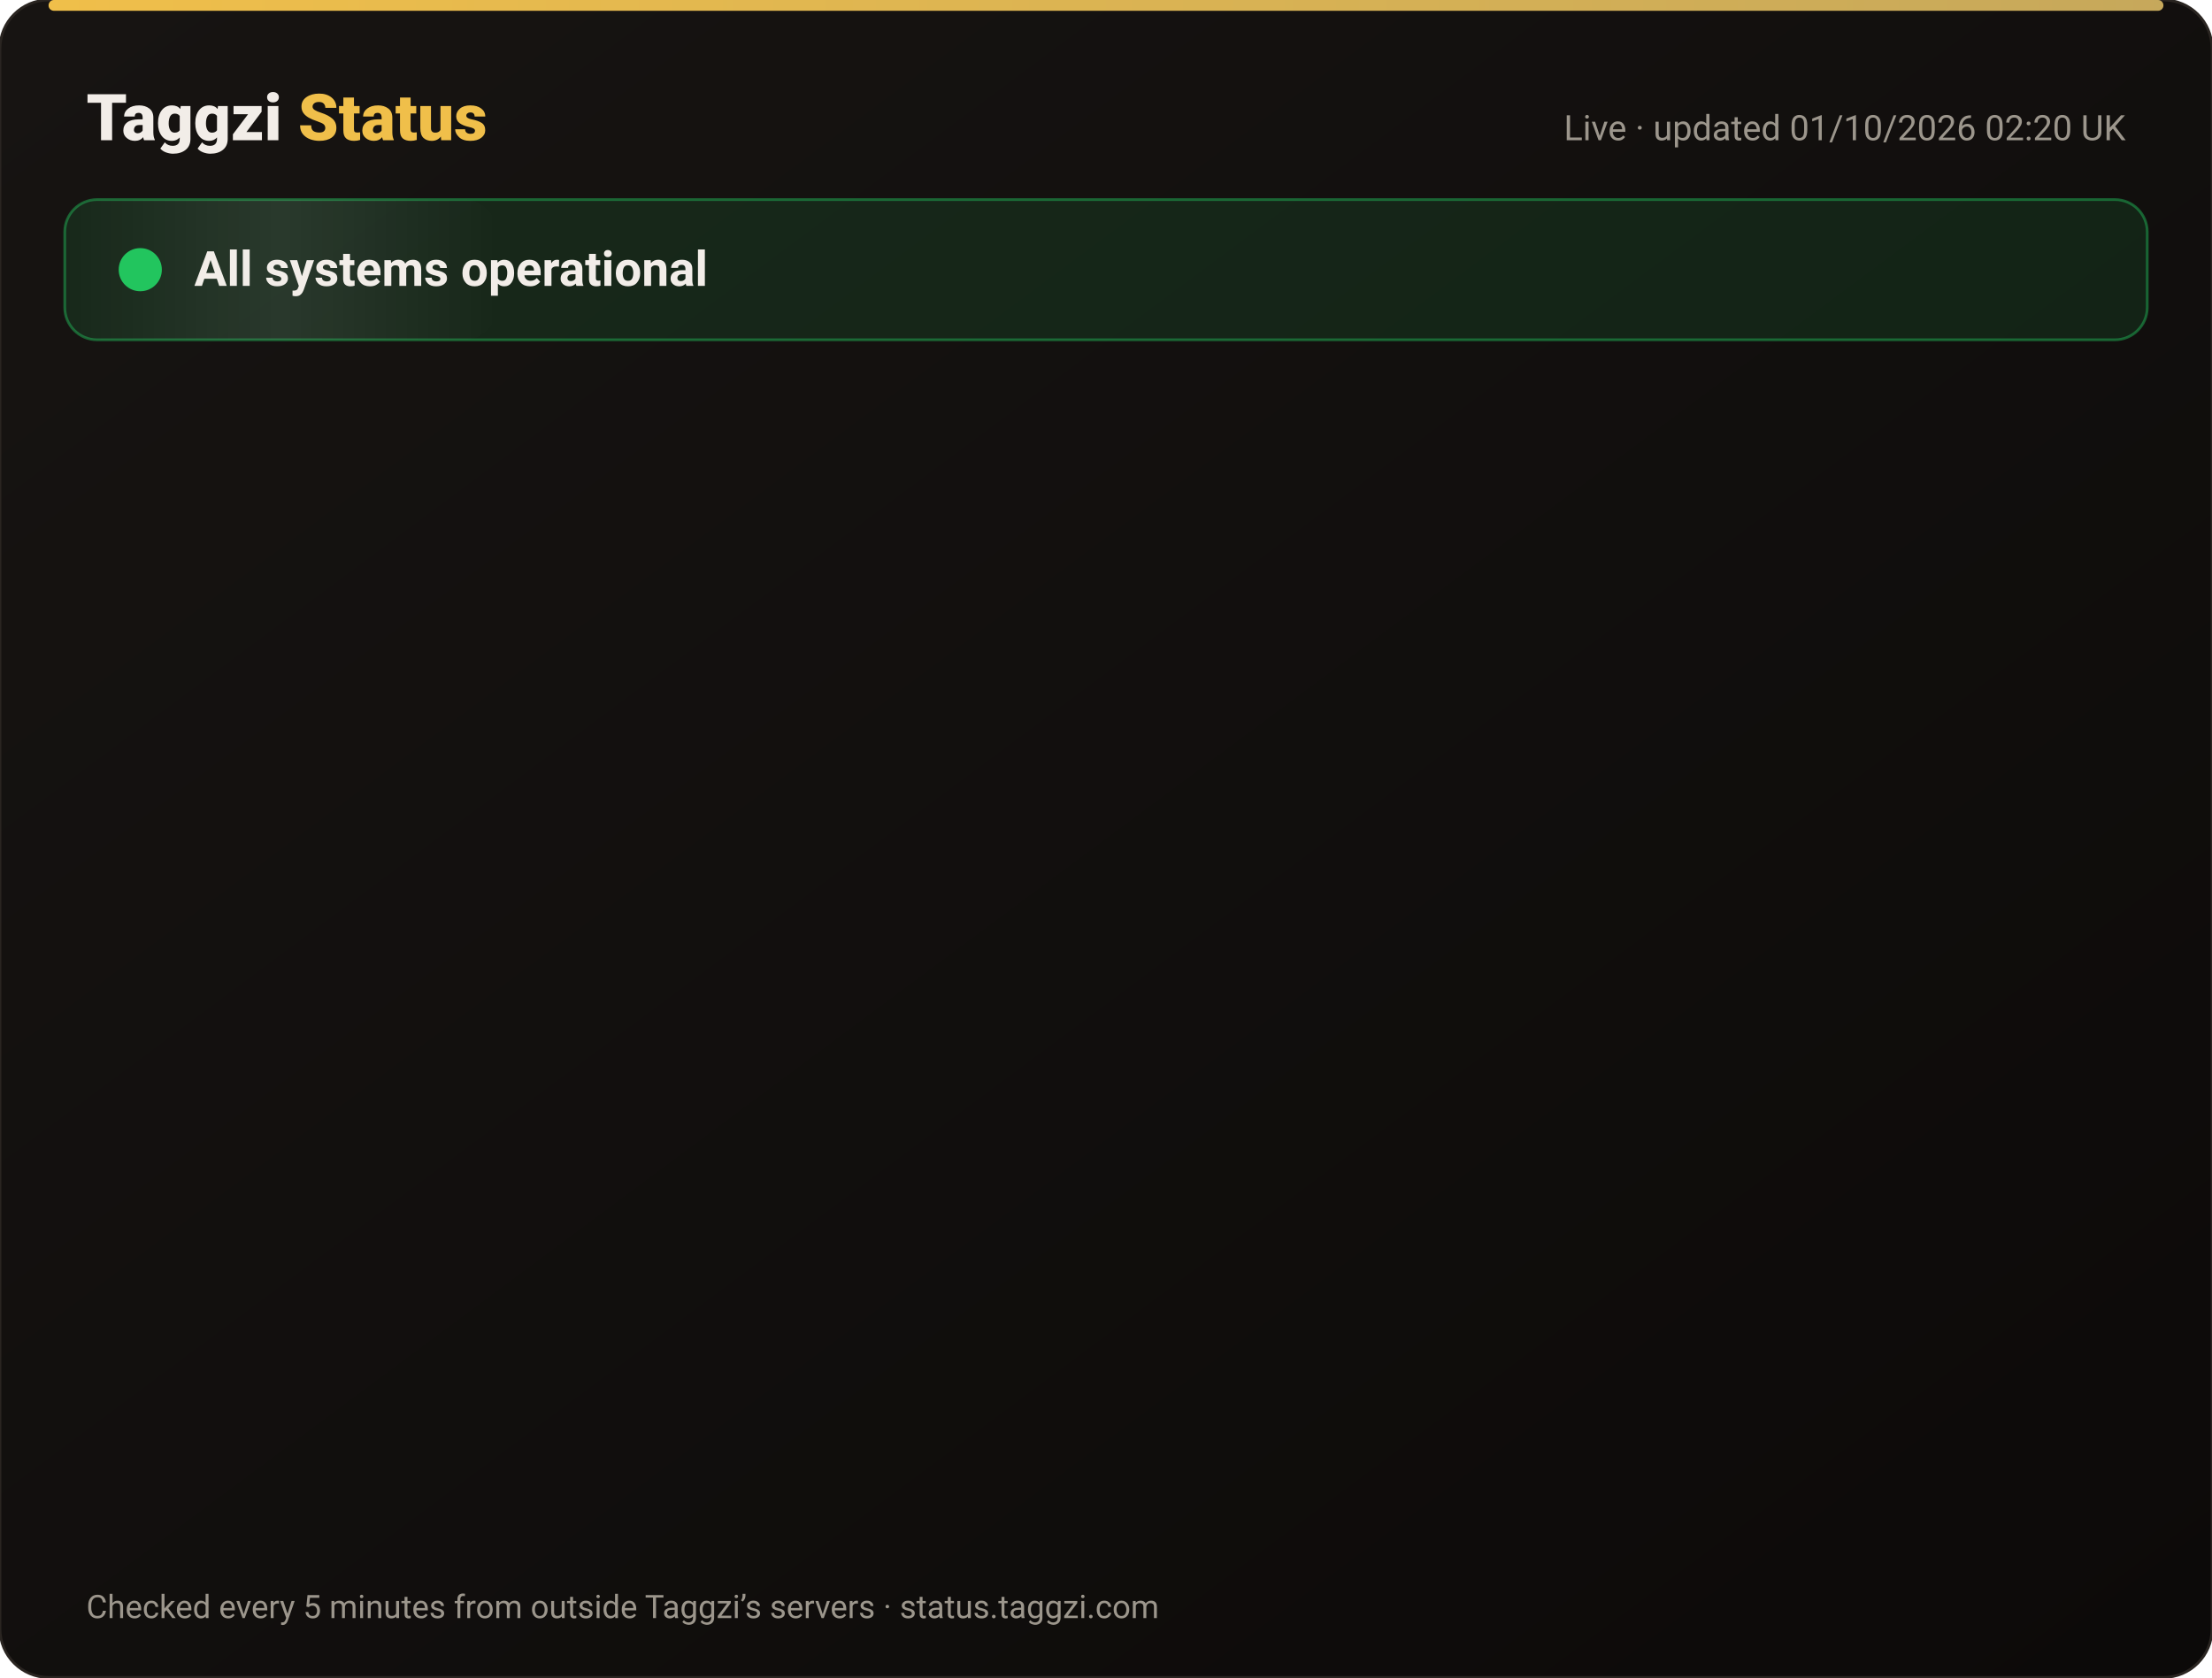
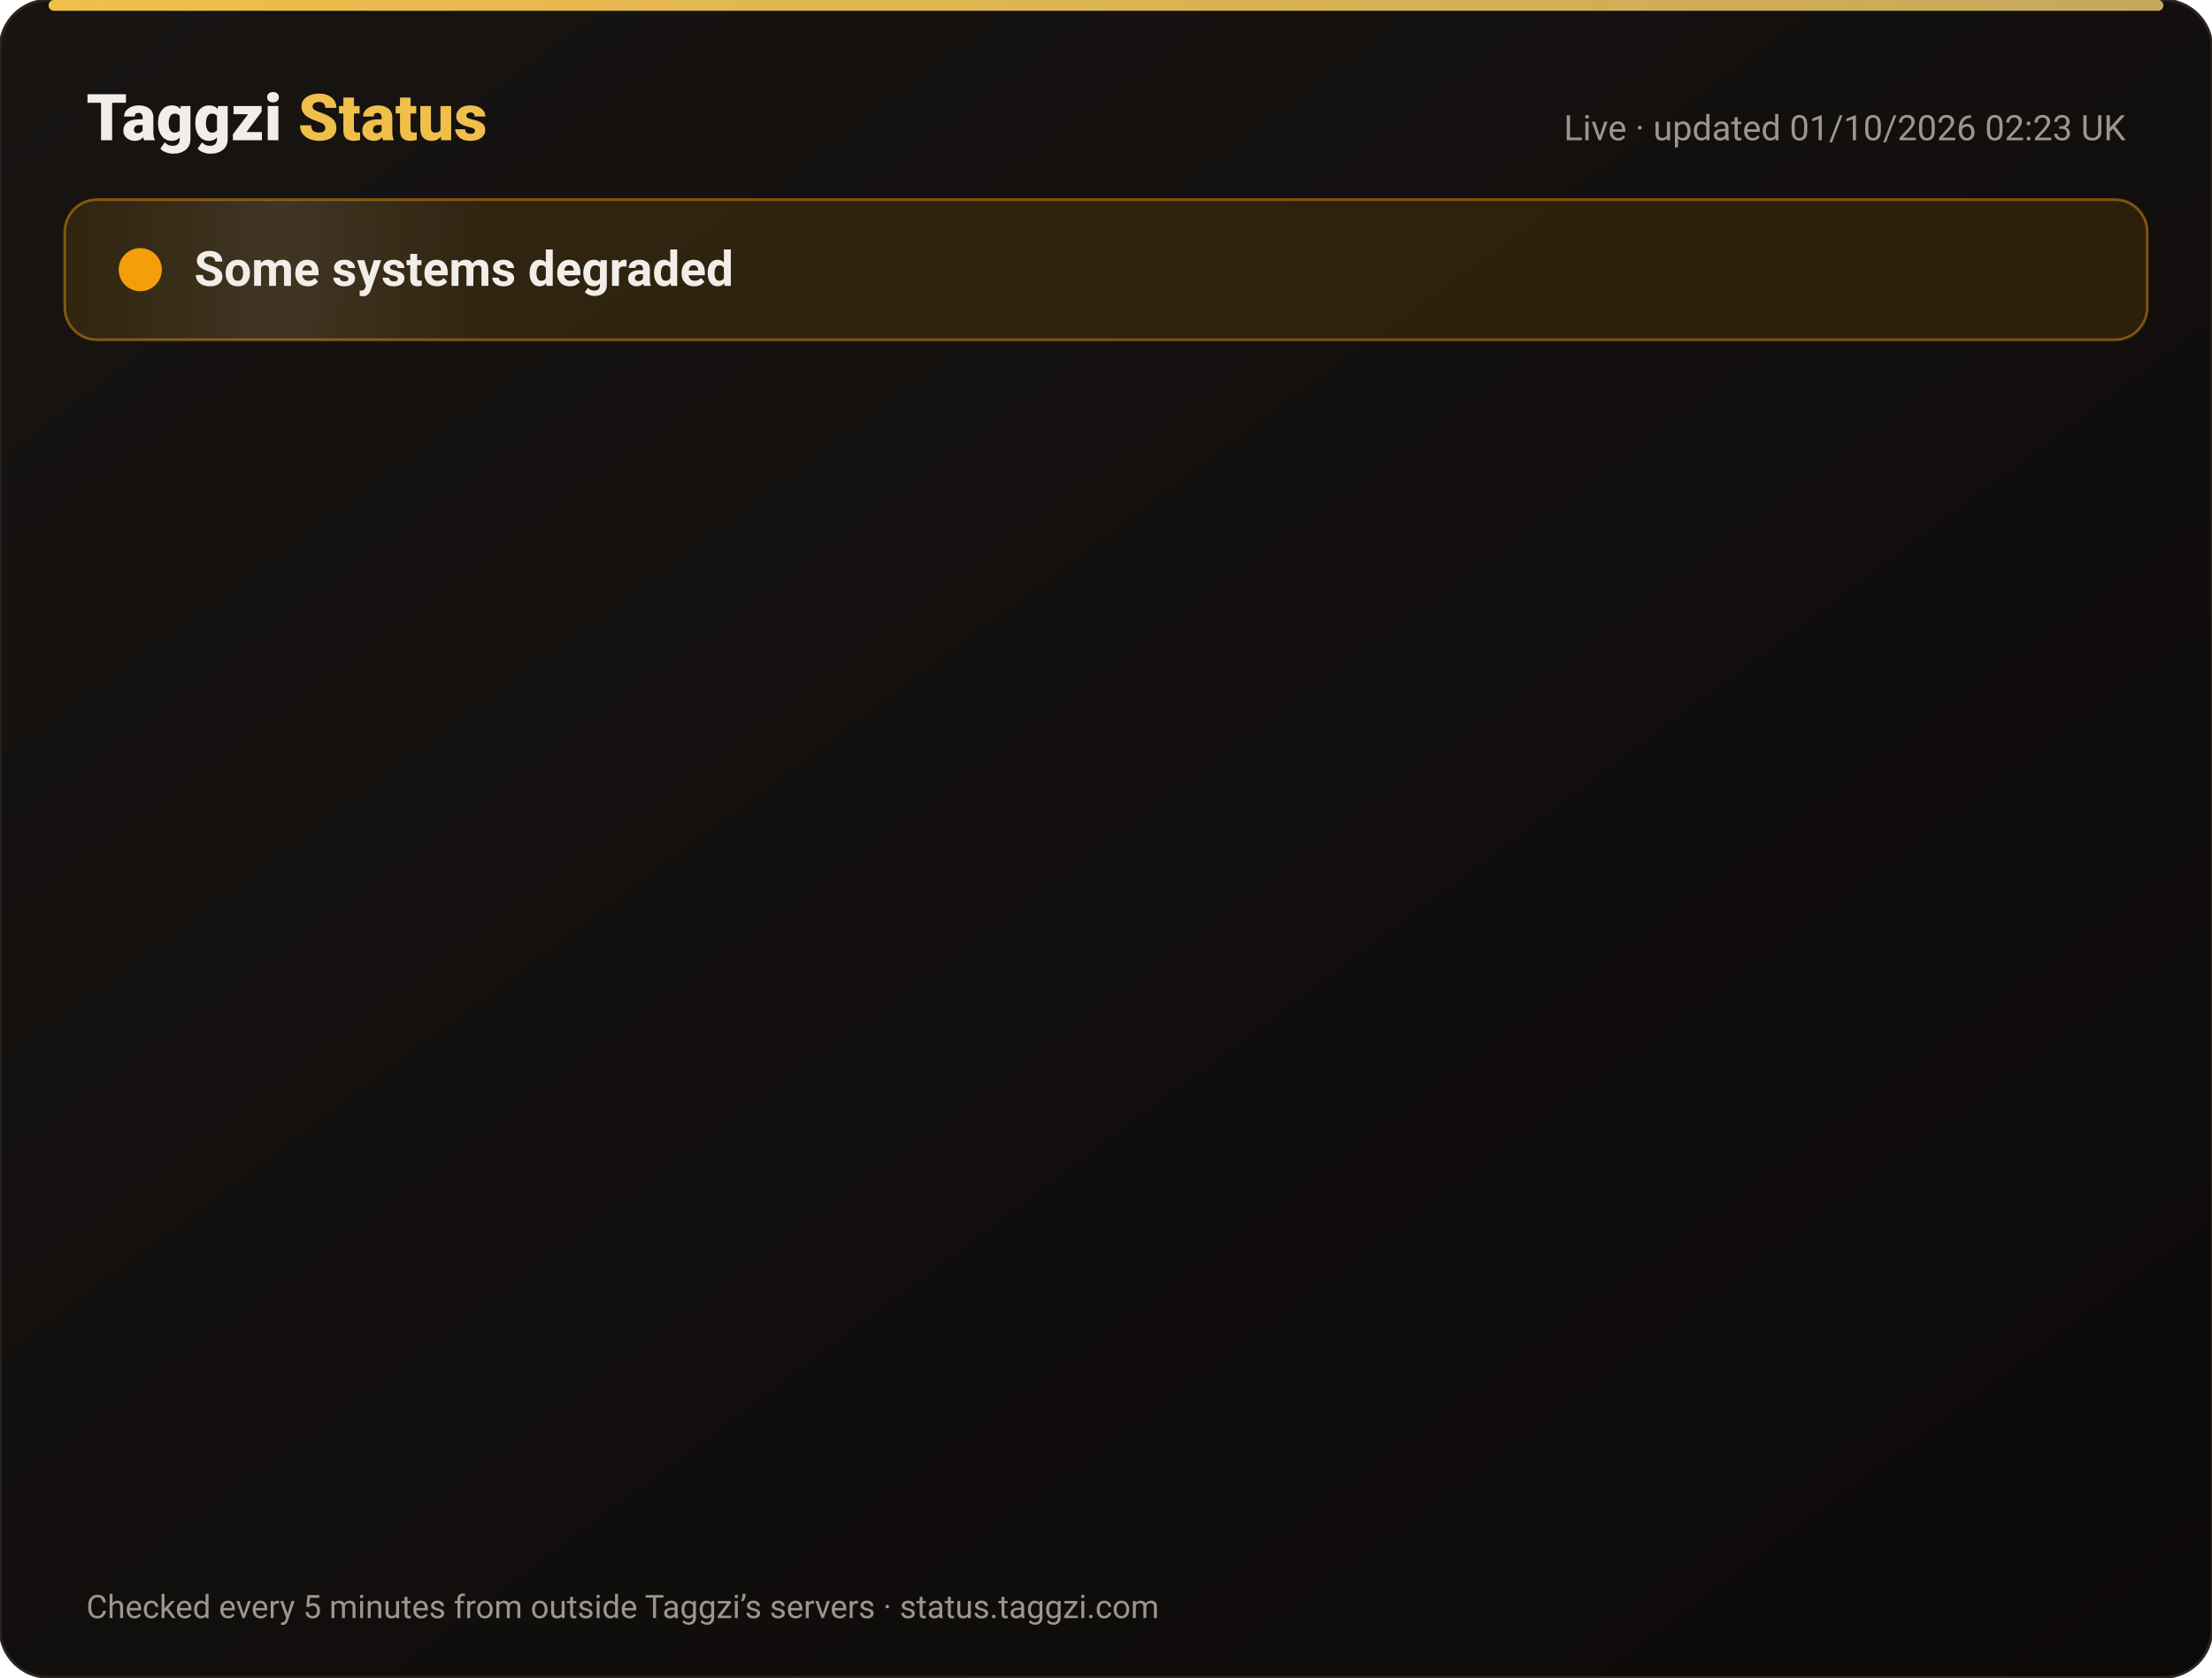
<svg xmlns="http://www.w3.org/2000/svg" width="820" height="622" viewBox="0 0 820 622" font-family="-apple-system,Segoe UI,Roboto,Helvetica,Arial,sans-serif">
  <defs>
    <linearGradient id="bg" x1="0" y1="0" x2="1" y2="1">
      <stop offset="0" stop-color="#171412" />
      <stop offset="1" stop-color="#0C0A09" />
    </linearGradient>
    <linearGradient id="gold" x1="0" x2="1">
      <stop offset="0" stop-color="#F0BF4A" />
      <stop offset="1" stop-color="#c6a85b" />
    </linearGradient>
    <linearGradient id="shine" x1="0" x2="1">
      <stop offset="0" stop-color="#fff" stop-opacity="0" />
      <stop offset=".5" stop-color="#fff" stop-opacity=".08" />
      <stop offset="1" stop-color="#fff" stop-opacity="0" />
    </linearGradient>
  </defs>
  <rect width="820" height="622" rx="18" fill="url(#bg)" stroke="#2a2521" />
  <rect x="18" y="0" width="784" height="4" rx="2" fill="url(#gold)" />
  <text x="32" y="52" font-size="24" font-weight="800" fill="#F2EDE8">Taggzi <tspan fill="#F0BF4A">Status</tspan>
  </text>
-   <text x="788" y="52" font-size="13" fill="#9C968C" text-anchor="end">Live · updated 01/10/2026 02:20 UK</text>
-   <rect x="24" y="74" width="772" height="52" rx="12" fill="#22c55e" fill-opacity=".12" stroke="#22c55e" stroke-opacity=".45" />
+   <text x="788" y="52" font-size="13" fill="#9C968C" text-anchor="end">Live · updated 01/10/2026 02:23 UK</text>
+   <rect x="24" y="74" width="772" height="52" rx="12" fill="#f59e0b" fill-opacity=".12" stroke="#f59e0b" stroke-opacity=".45" />
  <rect x="24" y="74" width="160" height="52" rx="12" fill="url(#shine)">
    <animate attributeName="x" from="-160" to="820" dur="4s" repeatCount="indefinite" />
  </rect>
-   <circle cx="52" cy="100" r="7" fill="#22c55e" />
-   <circle cx="52" cy="100" r="7" fill="none" stroke="#22c55e" stroke-width="2">
+   <circle cx="52" cy="100" r="7" fill="#f59e0b" />
+   <circle cx="52" cy="100" r="7" fill="none" stroke="#f59e0b" stroke-width="2">
    <animate attributeName="r" values="7;15;7" dur="2s" repeatCount="indefinite" />
    <animate attributeName="opacity" values=".9;0;.9" dur="2s" repeatCount="indefinite" />
  </circle>
-   <text x="72" y="106" font-size="18" font-weight="700" fill="#F2EDE8">All systems operational</text>
+   <text x="72" y="106" font-size="18" font-weight="700" fill="#F2EDE8">Some systems degraded</text>
  <g opacity="0">
    <animate attributeName="opacity" from="0" to="1" begin="0.00s" dur=".6s" fill="freeze" />
    <line x1="32" y1="188" x2="788" y2="188" stroke="#2a2521" />
-     <circle cx="44" cy="166" r="6" fill="#22c55e">
+     <circle cx="44" cy="166" r="6" fill="#f59e0b">
      <animate attributeName="opacity" values="1;.45;1" dur="2.4s" begin="0.00s" repeatCount="indefinite" />
    </circle>
    <text x="62" y="171" font-size="15" font-weight="650" fill="#F2EDE8">Website</text>
    <text x="630" y="171" font-size="13" fill="#9C968C" text-anchor="end">100.00% uptime</text>
-     <rect x="648" y="154" width="140" height="24" rx="12" fill="#22c55e" fill-opacity=".14" stroke="#22c55e" stroke-opacity=".5" />
-     <text x="718" y="171" font-size="12" font-weight="700" fill="#22c55e" text-anchor="middle">Operational</text>
+     <rect x="648" y="154" width="140" height="24" rx="12" fill="#f59e0b" fill-opacity=".14" stroke="#f59e0b" stroke-opacity=".5" />
+     <text x="718" y="171" font-size="12" font-weight="700" fill="#f59e0b" text-anchor="middle">Degraded</text>
  </g>
  <g opacity="0">
    <animate attributeName="opacity" from="0" to="1" begin="0.15s" dur=".6s" fill="freeze" />
    <line x1="32" y1="234" x2="788" y2="234" stroke="#2a2521" />
    <circle cx="44" cy="212" r="6" fill="#22c55e">
      <animate attributeName="opacity" values="1;.45;1" dur="2.4s" begin="0.15s" repeatCount="indefinite" />
    </circle>
    <text x="62" y="217" font-size="15" font-weight="650" fill="#F2EDE8">Tag scans</text>
    <text x="630" y="217" font-size="13" fill="#9C968C" text-anchor="end">100.00% uptime</text>
    <rect x="648" y="200" width="140" height="24" rx="12" fill="#22c55e" fill-opacity=".14" stroke="#22c55e" stroke-opacity=".5" />
    <text x="718" y="217" font-size="12" font-weight="700" fill="#22c55e" text-anchor="middle">Operational</text>
  </g>
  <g opacity="0">
    <animate attributeName="opacity" from="0" to="1" begin="0.30s" dur=".6s" fill="freeze" />
    <line x1="32" y1="280" x2="788" y2="280" stroke="#2a2521" />
    <circle cx="44" cy="258" r="6" fill="#22c55e">
      <animate attributeName="opacity" values="1;.45;1" dur="2.4s" begin="0.30s" repeatCount="indefinite" />
    </circle>
    <text x="62" y="263" font-size="15" font-weight="650" fill="#F2EDE8">Manual tag lookup</text>
    <text x="630" y="263" font-size="13" fill="#9C968C" text-anchor="end">100.00% uptime</text>
    <rect x="648" y="246" width="140" height="24" rx="12" fill="#22c55e" fill-opacity=".14" stroke="#22c55e" stroke-opacity=".5" />
    <text x="718" y="263" font-size="12" font-weight="700" fill="#22c55e" text-anchor="middle">Operational</text>
  </g>
  <g opacity="0">
    <animate attributeName="opacity" from="0" to="1" begin="0.45s" dur=".6s" fill="freeze" />
    <line x1="32" y1="326" x2="788" y2="326" stroke="#2a2521" />
    <circle cx="44" cy="304" r="6" fill="#22c55e">
      <animate attributeName="opacity" values="1;.45;1" dur="2.4s" begin="0.45s" repeatCount="indefinite" />
    </circle>
    <text x="62" y="309" font-size="15" font-weight="650" fill="#F2EDE8">App &amp; login</text>
    <text x="630" y="309" font-size="13" fill="#9C968C" text-anchor="end">100.00% uptime</text>
    <rect x="648" y="292" width="140" height="24" rx="12" fill="#22c55e" fill-opacity=".14" stroke="#22c55e" stroke-opacity=".5" />
    <text x="718" y="309" font-size="12" font-weight="700" fill="#22c55e" text-anchor="middle">Operational</text>
  </g>
  <g opacity="0">
    <animate attributeName="opacity" from="0" to="1" begin="0.60s" dur=".6s" fill="freeze" />
    <line x1="32" y1="372" x2="788" y2="372" stroke="#2a2521" />
    <circle cx="44" cy="350" r="6" fill="#22c55e">
      <animate attributeName="opacity" values="1;.45;1" dur="2.4s" begin="0.60s" repeatCount="indefinite" />
    </circle>
    <text x="62" y="355" font-size="15" font-weight="650" fill="#F2EDE8">Community alerts</text>
    <text x="630" y="355" font-size="13" fill="#9C968C" text-anchor="end">100.00% uptime</text>
    <rect x="648" y="338" width="140" height="24" rx="12" fill="#22c55e" fill-opacity=".14" stroke="#22c55e" stroke-opacity=".5" />
    <text x="718" y="355" font-size="12" font-weight="700" fill="#22c55e" text-anchor="middle">Operational</text>
  </g>
  <g opacity="0">
    <animate attributeName="opacity" from="0" to="1" begin="0.75s" dur=".6s" fill="freeze" />
    <line x1="32" y1="418" x2="788" y2="418" stroke="#2a2521" />
    <circle cx="44" cy="396" r="6" fill="#22c55e">
      <animate attributeName="opacity" values="1;.45;1" dur="2.4s" begin="0.75s" repeatCount="indefinite" />
    </circle>
    <text x="62" y="401" font-size="15" font-weight="650" fill="#F2EDE8">Private calling</text>
    <text x="630" y="401" font-size="13" fill="#9C968C" text-anchor="end">100.00% uptime</text>
    <rect x="648" y="384" width="140" height="24" rx="12" fill="#22c55e" fill-opacity=".14" stroke="#22c55e" stroke-opacity=".5" />
    <text x="718" y="401" font-size="12" font-weight="700" fill="#22c55e" text-anchor="middle">Operational</text>
  </g>
  <g opacity="0">
    <animate attributeName="opacity" from="0" to="1" begin="0.90s" dur=".6s" fill="freeze" />
    <line x1="32" y1="464" x2="788" y2="464" stroke="#2a2521" />
    <circle cx="44" cy="442" r="6" fill="#22c55e">
      <animate attributeName="opacity" values="1;.45;1" dur="2.4s" begin="0.90s" repeatCount="indefinite" />
    </circle>
    <text x="62" y="447" font-size="15" font-weight="650" fill="#F2EDE8">Payments</text>
    <text x="630" y="447" font-size="13" fill="#9C968C" text-anchor="end">100.00% uptime</text>
    <rect x="648" y="430" width="140" height="24" rx="12" fill="#22c55e" fill-opacity=".14" stroke="#22c55e" stroke-opacity=".5" />
    <text x="718" y="447" font-size="12" font-weight="700" fill="#22c55e" text-anchor="middle">Operational</text>
  </g>
  <g opacity="0">
    <animate attributeName="opacity" from="0" to="1" begin="1.05s" dur=".6s" fill="freeze" />
    <line x1="32" y1="510" x2="788" y2="510" stroke="#2a2521" />
    <circle cx="44" cy="488" r="6" fill="#22c55e">
      <animate attributeName="opacity" values="1;.45;1" dur="2.4s" begin="1.05s" repeatCount="indefinite" />
    </circle>
    <text x="62" y="493" font-size="15" font-weight="650" fill="#F2EDE8">Email &amp; support</text>
    <text x="630" y="493" font-size="13" fill="#9C968C" text-anchor="end">100.00% uptime</text>
    <rect x="648" y="476" width="140" height="24" rx="12" fill="#22c55e" fill-opacity=".14" stroke="#22c55e" stroke-opacity=".5" />
    <text x="718" y="493" font-size="12" font-weight="700" fill="#22c55e" text-anchor="middle">Operational</text>
  </g>
  <g opacity="0">
    <animate attributeName="opacity" from="0" to="1" begin="1.20s" dur=".6s" fill="freeze" />
    <line x1="32" y1="556" x2="788" y2="556" stroke="#2a2521" />
    <circle cx="44" cy="534" r="6" fill="#22c55e">
      <animate attributeName="opacity" values="1;.45;1" dur="2.4s" begin="1.20s" repeatCount="indefinite" />
    </circle>
    <text x="62" y="539" font-size="15" font-weight="650" fill="#F2EDE8">Secure connection (SSL)</text>
    <text x="630" y="539" font-size="13" fill="#9C968C" text-anchor="end">100.00% uptime</text>
    <rect x="648" y="522" width="140" height="24" rx="12" fill="#22c55e" fill-opacity=".14" stroke="#22c55e" stroke-opacity=".5" />
    <text x="718" y="539" font-size="12" font-weight="700" fill="#22c55e" text-anchor="middle">Operational</text>
  </g>
  <text x="32" y="600" font-size="12" fill="#9C968C">Checked every 5 minutes from outside Taggzi’s servers · status.taggzi.com</text>
</svg>
